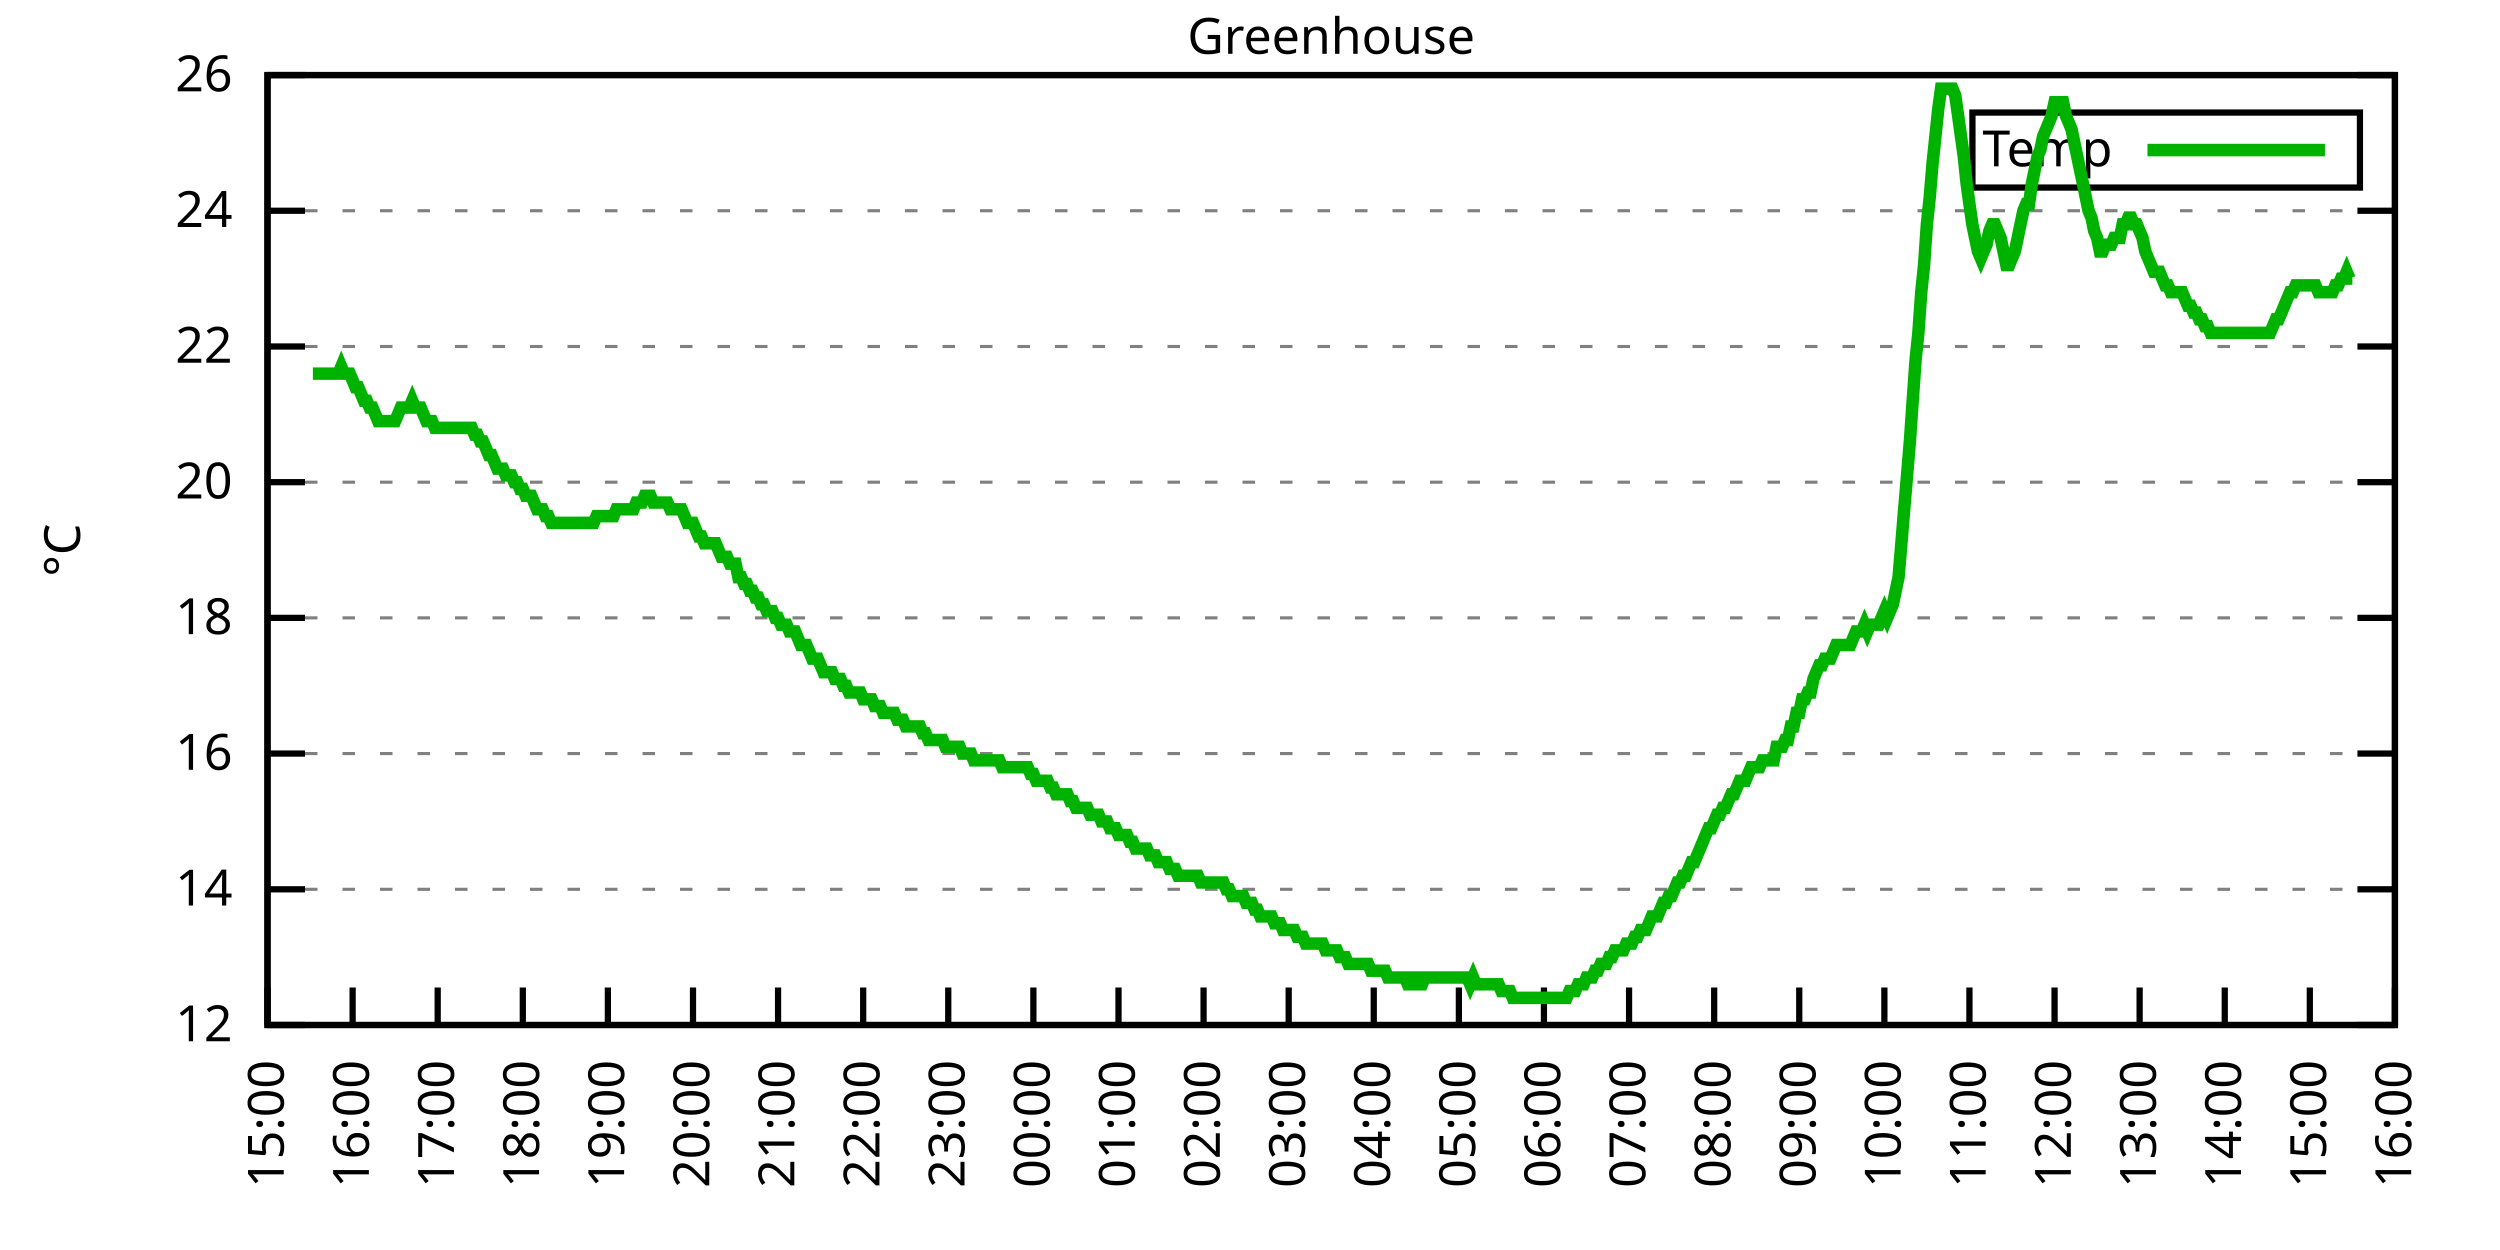
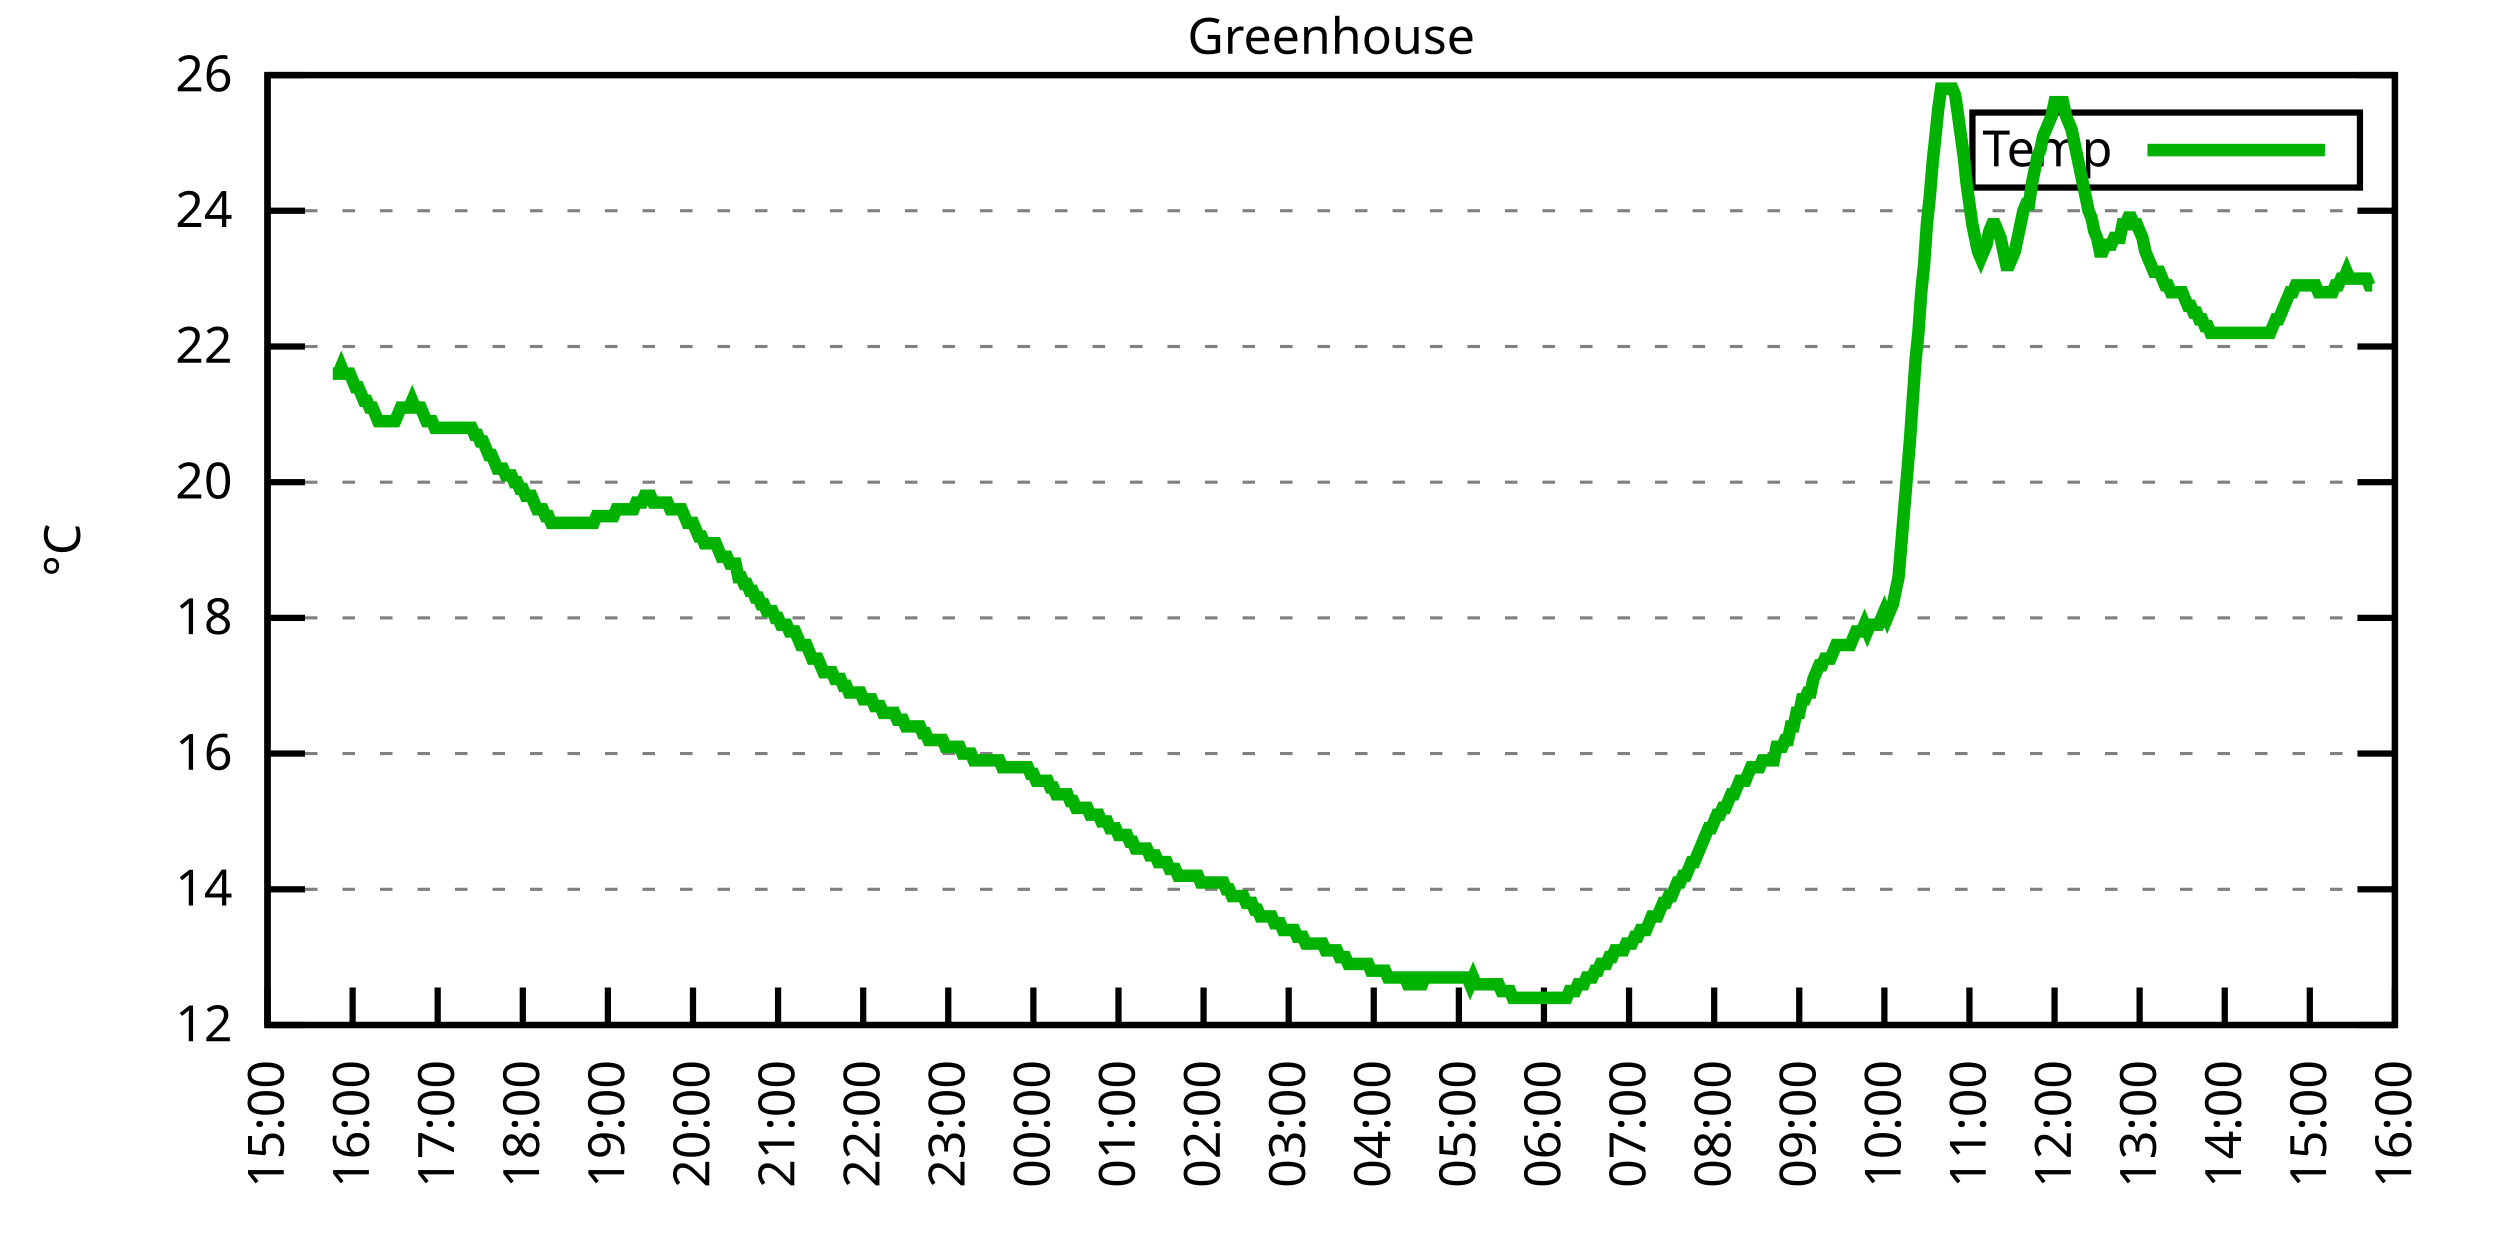
<svg xmlns="http://www.w3.org/2000/svg" xmlns:xlink="http://www.w3.org/1999/xlink" width="400" height="200" viewBox="0 0 400 200">
  <g id="gnuplot_canvas">
    <rect x="0" y="0" width="400" height="200" fill="none" />
    <defs>
      <circle id="gpDot" r="0.5" stroke-width="0.5" stroke="currentColor" />
      <path id="gpPt0" stroke-width="0.333" stroke="currentColor" d="M-1,0 h2 M0,-1 v2" />
      <path id="gpPt1" stroke-width="0.333" stroke="currentColor" d="M-1,-1 L1,1 M1,-1 L-1,1" />
      <path id="gpPt2" stroke-width="0.333" stroke="currentColor" d="M-1,0 L1,0 M0,-1 L0,1 M-1,-1 L1,1 M-1,1 L1,-1" />
      <rect id="gpPt3" stroke-width="0.333" stroke="currentColor" x="-1" y="-1" width="2" height="2" />
      <rect id="gpPt4" stroke-width="0.333" stroke="currentColor" fill="currentColor" x="-1" y="-1" width="2" height="2" />
      <circle id="gpPt5" stroke-width="0.333" stroke="currentColor" cx="0" cy="0" r="1" />
      <use xlink:href="#gpPt5" id="gpPt6" fill="currentColor" stroke="none" />
      <path id="gpPt7" stroke-width="0.333" stroke="currentColor" d="M0,-1.33 L-1.33,0.67 L1.33,0.67 z" />
      <use xlink:href="#gpPt7" id="gpPt8" fill="currentColor" stroke="none" />
      <use xlink:href="#gpPt7" id="gpPt9" stroke="currentColor" transform="rotate(180)" />
      <use xlink:href="#gpPt9" id="gpPt10" fill="currentColor" stroke="none" />
      <use xlink:href="#gpPt3" id="gpPt11" stroke="currentColor" transform="rotate(45)" />
      <use xlink:href="#gpPt11" id="gpPt12" fill="currentColor" stroke="none" />
      <path id="gpPt13" stroke-width="0.333" stroke="currentColor" d="M0,1.330 L1.265,0.411 L0.782,-1.067 L-0.782,-1.076 L-1.265,0.411 z" />
      <use xlink:href="#gpPt13" id="gpPt14" fill="currentColor" stroke="none" />
      <filter id="textbox" filterUnits="objectBoundingBox" x="0" y="0" height="1" width="1">
        <feFlood flood-color="white" flood-opacity="1" result="bgnd" />
        <feComposite in="SourceGraphic" in2="bgnd" operator="atop" />
      </filter>
      <filter id="greybox" filterUnits="objectBoundingBox" x="0" y="0" height="1" width="1">
        <feFlood flood-color="lightgrey" flood-opacity="1" result="grey" />
        <feComposite in="SourceGraphic" in2="grey" operator="atop" />
      </filter>
    </defs>
    <g fill="none" color="white" stroke="currentColor" stroke-width="1.00" stroke-linecap="butt" stroke-linejoin="miter">
</g>
    <g fill="none" color="black" stroke="currentColor" stroke-width="1.00" stroke-linecap="butt" stroke-linejoin="miter">
      <g stroke="none" shape-rendering="crispEdges">
        <polygon fill="rgb(255, 255, 255)" points="42.80,164.00 383.18,164.00 383.18,12.02 42.80,12.02 " />
      </g>
    </g>
    <g fill="none" color="black" stroke="currentColor" stroke-width="1.00" stroke-linecap="butt" stroke-linejoin="miter">
</g>
    <g fill="none" color="black" stroke="black" stroke-width="0.50" stroke-linecap="butt" stroke-linejoin="miter">
</g>
    <g fill="none" color="gray" stroke="currentColor" stroke-width="0.50" stroke-linecap="butt" stroke-linejoin="miter">
      <path stroke="gray" stroke-dasharray="2,4" class="gridline" d="M42.80,164.00 L383.19,164.00  " />
    </g>
    <g fill="none" color="gray" stroke="gray" stroke-width="1.00" stroke-linecap="butt" stroke-linejoin="miter">
</g>
    <g fill="none" color="black" stroke="currentColor" stroke-width="1.00" stroke-linecap="butt" stroke-linejoin="miter">
      <path stroke="black" d="M42.80,164.00 L48.80,164.00 M383.19,164.00 L377.19,164.00  " />
      <g transform="translate(37.20,166.60)" stroke="none" fill="black" font-family="Sans" font-size="8.00" text-anchor="end">
        <text>
          <tspan font-family="Sans"> 12</tspan>
        </text>
      </g>
    </g>
    <g fill="none" color="black" stroke="currentColor" stroke-width="1.00" stroke-linecap="butt" stroke-linejoin="miter">
</g>
    <g fill="none" color="black" stroke="black" stroke-width="0.50" stroke-linecap="butt" stroke-linejoin="miter">
</g>
    <g fill="none" color="gray" stroke="currentColor" stroke-width="0.50" stroke-linecap="butt" stroke-linejoin="miter">
      <path stroke="gray" stroke-dasharray="2,4" class="gridline" d="M42.80,142.29 L383.19,142.29  " />
    </g>
    <g fill="none" color="gray" stroke="gray" stroke-width="1.00" stroke-linecap="butt" stroke-linejoin="miter">
</g>
    <g fill="none" color="black" stroke="currentColor" stroke-width="1.00" stroke-linecap="butt" stroke-linejoin="miter">
      <path stroke="black" d="M42.80,142.29 L48.80,142.29 M383.19,142.29 L377.19,142.29  " />
      <g transform="translate(37.20,144.89)" stroke="none" fill="black" font-family="Sans" font-size="8.00" text-anchor="end">
        <text>
          <tspan font-family="Sans"> 14</tspan>
        </text>
      </g>
    </g>
    <g fill="none" color="black" stroke="currentColor" stroke-width="1.00" stroke-linecap="butt" stroke-linejoin="miter">
</g>
    <g fill="none" color="black" stroke="black" stroke-width="0.50" stroke-linecap="butt" stroke-linejoin="miter">
</g>
    <g fill="none" color="gray" stroke="currentColor" stroke-width="0.50" stroke-linecap="butt" stroke-linejoin="miter">
      <path stroke="gray" stroke-dasharray="2,4" class="gridline" d="M42.80,120.57 L383.19,120.57  " />
    </g>
    <g fill="none" color="gray" stroke="gray" stroke-width="1.00" stroke-linecap="butt" stroke-linejoin="miter">
</g>
    <g fill="none" color="black" stroke="currentColor" stroke-width="1.00" stroke-linecap="butt" stroke-linejoin="miter">
      <path stroke="black" d="M42.80,120.57 L48.80,120.57 M383.19,120.57 L377.19,120.57  " />
      <g transform="translate(37.20,123.17)" stroke="none" fill="black" font-family="Sans" font-size="8.00" text-anchor="end">
        <text>
          <tspan font-family="Sans"> 16</tspan>
        </text>
      </g>
    </g>
    <g fill="none" color="black" stroke="currentColor" stroke-width="1.00" stroke-linecap="butt" stroke-linejoin="miter">
</g>
    <g fill="none" color="black" stroke="black" stroke-width="0.50" stroke-linecap="butt" stroke-linejoin="miter">
</g>
    <g fill="none" color="gray" stroke="currentColor" stroke-width="0.50" stroke-linecap="butt" stroke-linejoin="miter">
      <path stroke="gray" stroke-dasharray="2,4" class="gridline" d="M42.80,98.86 L383.19,98.86  " />
    </g>
    <g fill="none" color="gray" stroke="gray" stroke-width="1.00" stroke-linecap="butt" stroke-linejoin="miter">
</g>
    <g fill="none" color="black" stroke="currentColor" stroke-width="1.00" stroke-linecap="butt" stroke-linejoin="miter">
      <path stroke="black" d="M42.80,98.86 L48.80,98.86 M383.19,98.86 L377.19,98.86  " />
      <g transform="translate(37.20,101.46)" stroke="none" fill="black" font-family="Sans" font-size="8.00" text-anchor="end">
        <text>
          <tspan font-family="Sans"> 18</tspan>
        </text>
      </g>
    </g>
    <g fill="none" color="black" stroke="currentColor" stroke-width="1.00" stroke-linecap="butt" stroke-linejoin="miter">
</g>
    <g fill="none" color="black" stroke="black" stroke-width="0.50" stroke-linecap="butt" stroke-linejoin="miter">
</g>
    <g fill="none" color="gray" stroke="currentColor" stroke-width="0.50" stroke-linecap="butt" stroke-linejoin="miter">
      <path stroke="gray" stroke-dasharray="2,4" class="gridline" d="M42.80,77.15 L383.19,77.15  " />
    </g>
    <g fill="none" color="gray" stroke="gray" stroke-width="1.00" stroke-linecap="butt" stroke-linejoin="miter">
</g>
    <g fill="none" color="black" stroke="currentColor" stroke-width="1.00" stroke-linecap="butt" stroke-linejoin="miter">
      <path stroke="black" d="M42.80,77.15 L48.80,77.15 M383.19,77.15 L377.19,77.15  " />
      <g transform="translate(37.20,79.75)" stroke="none" fill="black" font-family="Sans" font-size="8.00" text-anchor="end">
        <text>
          <tspan font-family="Sans"> 20</tspan>
        </text>
      </g>
    </g>
    <g fill="none" color="black" stroke="currentColor" stroke-width="1.00" stroke-linecap="butt" stroke-linejoin="miter">
</g>
    <g fill="none" color="black" stroke="black" stroke-width="0.50" stroke-linecap="butt" stroke-linejoin="miter">
</g>
    <g fill="none" color="gray" stroke="currentColor" stroke-width="0.50" stroke-linecap="butt" stroke-linejoin="miter">
      <path stroke="gray" stroke-dasharray="2,4" class="gridline" d="M42.80,55.44 L383.19,55.44  " />
    </g>
    <g fill="none" color="gray" stroke="gray" stroke-width="1.00" stroke-linecap="butt" stroke-linejoin="miter">
</g>
    <g fill="none" color="black" stroke="currentColor" stroke-width="1.00" stroke-linecap="butt" stroke-linejoin="miter">
      <path stroke="black" d="M42.80,55.44 L48.80,55.44 M383.19,55.44 L377.19,55.44  " />
      <g transform="translate(37.20,58.04)" stroke="none" fill="black" font-family="Sans" font-size="8.00" text-anchor="end">
        <text>
          <tspan font-family="Sans"> 22</tspan>
        </text>
      </g>
    </g>
    <g fill="none" color="black" stroke="currentColor" stroke-width="1.00" stroke-linecap="butt" stroke-linejoin="miter">
</g>
    <g fill="none" color="black" stroke="black" stroke-width="0.50" stroke-linecap="butt" stroke-linejoin="miter">
</g>
    <g fill="none" color="gray" stroke="currentColor" stroke-width="0.50" stroke-linecap="butt" stroke-linejoin="miter">
      <path stroke="gray" stroke-dasharray="2,4" class="gridline" d="M42.80,33.72 L383.19,33.72  " />
    </g>
    <g fill="none" color="gray" stroke="gray" stroke-width="1.00" stroke-linecap="butt" stroke-linejoin="miter">
</g>
    <g fill="none" color="black" stroke="currentColor" stroke-width="1.00" stroke-linecap="butt" stroke-linejoin="miter">
      <path stroke="black" d="M42.80,33.72 L48.80,33.72 M383.19,33.72 L377.19,33.72  " />
      <g transform="translate(37.20,36.32)" stroke="none" fill="black" font-family="Sans" font-size="8.00" text-anchor="end">
        <text>
          <tspan font-family="Sans"> 24</tspan>
        </text>
      </g>
    </g>
    <g fill="none" color="black" stroke="currentColor" stroke-width="1.00" stroke-linecap="butt" stroke-linejoin="miter">
</g>
    <g fill="none" color="black" stroke="black" stroke-width="0.50" stroke-linecap="butt" stroke-linejoin="miter">
</g>
    <g fill="none" color="gray" stroke="currentColor" stroke-width="0.50" stroke-linecap="butt" stroke-linejoin="miter">
      <path stroke="gray" stroke-dasharray="2,4" class="gridline" d="M42.80,12.01 L383.19,12.01  " />
    </g>
    <g fill="none" color="gray" stroke="gray" stroke-width="1.00" stroke-linecap="butt" stroke-linejoin="miter">
</g>
    <g fill="none" color="black" stroke="currentColor" stroke-width="1.00" stroke-linecap="butt" stroke-linejoin="miter">
      <path stroke="black" d="M42.80,12.01 L48.80,12.01 M383.19,12.01 L377.19,12.01  " />
      <g transform="translate(37.20,14.61)" stroke="none" fill="black" font-family="Sans" font-size="8.00" text-anchor="end">
        <text>
          <tspan font-family="Sans"> 26</tspan>
        </text>
      </g>
    </g>
    <g fill="none" color="black" stroke="currentColor" stroke-width="1.00" stroke-linecap="butt" stroke-linejoin="miter">
      <path stroke="black" d="M42.80,164.00 L42.80,158.00  " />
      <g transform="translate(45.40,169.60) rotate(270.00)" stroke="none" fill="black" font-family="Sans" font-size="8.00" text-anchor="end">
        <text>
          <tspan font-family="Sans">15:00</tspan>
        </text>
      </g>
    </g>
    <g fill="none" color="black" stroke="currentColor" stroke-width="1.00" stroke-linecap="butt" stroke-linejoin="miter">
      <path stroke="black" d="M56.42,164.00 L56.42,158.00  " />
      <g transform="translate(59.02,169.60) rotate(270.00)" stroke="none" fill="black" font-family="Sans" font-size="8.00" text-anchor="end">
        <text>
          <tspan font-family="Sans">16:00</tspan>
        </text>
      </g>
    </g>
    <g fill="none" color="black" stroke="currentColor" stroke-width="1.00" stroke-linecap="butt" stroke-linejoin="miter">
      <path stroke="black" d="M70.03,164.00 L70.03,158.00  " />
      <g transform="translate(72.63,169.60) rotate(270.00)" stroke="none" fill="black" font-family="Sans" font-size="8.00" text-anchor="end">
        <text>
          <tspan font-family="Sans">17:00</tspan>
        </text>
      </g>
    </g>
    <g fill="none" color="black" stroke="currentColor" stroke-width="1.00" stroke-linecap="butt" stroke-linejoin="miter">
      <path stroke="black" d="M83.65,164.00 L83.65,158.00  " />
      <g transform="translate(86.25,169.60) rotate(270.00)" stroke="none" fill="black" font-family="Sans" font-size="8.00" text-anchor="end">
        <text>
          <tspan font-family="Sans">18:00</tspan>
        </text>
      </g>
    </g>
    <g fill="none" color="black" stroke="currentColor" stroke-width="1.00" stroke-linecap="butt" stroke-linejoin="miter">
      <path stroke="black" d="M97.26,164.00 L97.26,158.00  " />
      <g transform="translate(99.86,169.60) rotate(270.00)" stroke="none" fill="black" font-family="Sans" font-size="8.00" text-anchor="end">
        <text>
          <tspan font-family="Sans">19:00</tspan>
        </text>
      </g>
    </g>
    <g fill="none" color="black" stroke="currentColor" stroke-width="1.00" stroke-linecap="butt" stroke-linejoin="miter">
      <path stroke="black" d="M110.88,164.00 L110.88,158.00  " />
      <g transform="translate(113.48,169.60) rotate(270.00)" stroke="none" fill="black" font-family="Sans" font-size="8.00" text-anchor="end">
        <text>
          <tspan font-family="Sans">20:00</tspan>
        </text>
      </g>
    </g>
    <g fill="none" color="black" stroke="currentColor" stroke-width="1.00" stroke-linecap="butt" stroke-linejoin="miter">
      <path stroke="black" d="M124.49,164.00 L124.49,158.00  " />
      <g transform="translate(127.09,169.60) rotate(270.00)" stroke="none" fill="black" font-family="Sans" font-size="8.00" text-anchor="end">
        <text>
          <tspan font-family="Sans">21:00</tspan>
        </text>
      </g>
    </g>
    <g fill="none" color="black" stroke="currentColor" stroke-width="1.00" stroke-linecap="butt" stroke-linejoin="miter">
      <path stroke="black" d="M138.11,164.00 L138.11,158.00  " />
      <g transform="translate(140.71,169.60) rotate(270.00)" stroke="none" fill="black" font-family="Sans" font-size="8.00" text-anchor="end">
        <text>
          <tspan font-family="Sans">22:00</tspan>
        </text>
      </g>
    </g>
    <g fill="none" color="black" stroke="currentColor" stroke-width="1.00" stroke-linecap="butt" stroke-linejoin="miter">
      <path stroke="black" d="M151.72,164.00 L151.72,158.00  " />
      <g transform="translate(154.32,169.60) rotate(270.00)" stroke="none" fill="black" font-family="Sans" font-size="8.00" text-anchor="end">
        <text>
          <tspan font-family="Sans">23:00</tspan>
        </text>
      </g>
    </g>
    <g fill="none" color="black" stroke="currentColor" stroke-width="1.00" stroke-linecap="butt" stroke-linejoin="miter">
      <path stroke="black" d="M165.34,164.00 L165.34,158.00  " />
      <g transform="translate(167.94,169.60) rotate(270.00)" stroke="none" fill="black" font-family="Sans" font-size="8.00" text-anchor="end">
        <text>
          <tspan font-family="Sans">00:00</tspan>
        </text>
      </g>
    </g>
    <g fill="none" color="black" stroke="currentColor" stroke-width="1.00" stroke-linecap="butt" stroke-linejoin="miter">
      <path stroke="black" d="M178.96,164.00 L178.96,158.00  " />
      <g transform="translate(181.56,169.60) rotate(270.00)" stroke="none" fill="black" font-family="Sans" font-size="8.00" text-anchor="end">
        <text>
          <tspan font-family="Sans">01:00</tspan>
        </text>
      </g>
    </g>
    <g fill="none" color="black" stroke="currentColor" stroke-width="1.00" stroke-linecap="butt" stroke-linejoin="miter">
      <path stroke="black" d="M192.57,164.00 L192.57,158.00  " />
      <g transform="translate(195.17,169.60) rotate(270.00)" stroke="none" fill="black" font-family="Sans" font-size="8.00" text-anchor="end">
        <text>
          <tspan font-family="Sans">02:00</tspan>
        </text>
      </g>
    </g>
    <g fill="none" color="black" stroke="currentColor" stroke-width="1.00" stroke-linecap="butt" stroke-linejoin="miter">
      <path stroke="black" d="M206.19,164.00 L206.19,158.00  " />
      <g transform="translate(208.79,169.60) rotate(270.00)" stroke="none" fill="black" font-family="Sans" font-size="8.00" text-anchor="end">
        <text>
          <tspan font-family="Sans">03:00</tspan>
        </text>
      </g>
    </g>
    <g fill="none" color="black" stroke="currentColor" stroke-width="1.00" stroke-linecap="butt" stroke-linejoin="miter">
      <path stroke="black" d="M219.80,164.00 L219.80,158.00  " />
      <g transform="translate(222.40,169.60) rotate(270.00)" stroke="none" fill="black" font-family="Sans" font-size="8.00" text-anchor="end">
        <text>
          <tspan font-family="Sans">04:00</tspan>
        </text>
      </g>
    </g>
    <g fill="none" color="black" stroke="currentColor" stroke-width="1.00" stroke-linecap="butt" stroke-linejoin="miter">
      <path stroke="black" d="M233.42,164.00 L233.42,158.00  " />
      <g transform="translate(236.02,169.60) rotate(270.00)" stroke="none" fill="black" font-family="Sans" font-size="8.00" text-anchor="end">
        <text>
          <tspan font-family="Sans">05:00</tspan>
        </text>
      </g>
    </g>
    <g fill="none" color="black" stroke="currentColor" stroke-width="1.00" stroke-linecap="butt" stroke-linejoin="miter">
      <path stroke="black" d="M247.03,164.00 L247.03,158.00  " />
      <g transform="translate(249.63,169.60) rotate(270.00)" stroke="none" fill="black" font-family="Sans" font-size="8.00" text-anchor="end">
        <text>
          <tspan font-family="Sans">06:00</tspan>
        </text>
      </g>
    </g>
    <g fill="none" color="black" stroke="currentColor" stroke-width="1.00" stroke-linecap="butt" stroke-linejoin="miter">
      <path stroke="black" d="M260.65,164.00 L260.65,158.00  " />
      <g transform="translate(263.25,169.60) rotate(270.00)" stroke="none" fill="black" font-family="Sans" font-size="8.00" text-anchor="end">
        <text>
          <tspan font-family="Sans">07:00</tspan>
        </text>
      </g>
    </g>
    <g fill="none" color="black" stroke="currentColor" stroke-width="1.00" stroke-linecap="butt" stroke-linejoin="miter">
      <path stroke="black" d="M274.27,164.00 L274.27,158.00  " />
      <g transform="translate(276.87,169.60) rotate(270.00)" stroke="none" fill="black" font-family="Sans" font-size="8.00" text-anchor="end">
        <text>
          <tspan font-family="Sans">08:00</tspan>
        </text>
      </g>
    </g>
    <g fill="none" color="black" stroke="currentColor" stroke-width="1.00" stroke-linecap="butt" stroke-linejoin="miter">
      <path stroke="black" d="M287.88,164.00 L287.88,158.00  " />
      <g transform="translate(290.48,169.60) rotate(270.00)" stroke="none" fill="black" font-family="Sans" font-size="8.00" text-anchor="end">
        <text>
          <tspan font-family="Sans">09:00</tspan>
        </text>
      </g>
    </g>
    <g fill="none" color="black" stroke="currentColor" stroke-width="1.00" stroke-linecap="butt" stroke-linejoin="miter">
      <path stroke="black" d="M301.50,164.00 L301.50,158.00  " />
      <g transform="translate(304.10,169.60) rotate(270.00)" stroke="none" fill="black" font-family="Sans" font-size="8.00" text-anchor="end">
        <text>
          <tspan font-family="Sans">10:00</tspan>
        </text>
      </g>
    </g>
    <g fill="none" color="black" stroke="currentColor" stroke-width="1.00" stroke-linecap="butt" stroke-linejoin="miter">
      <path stroke="black" d="M315.11,164.00 L315.11,158.00  " />
      <g transform="translate(317.71,169.60) rotate(270.00)" stroke="none" fill="black" font-family="Sans" font-size="8.00" text-anchor="end">
        <text>
          <tspan font-family="Sans">11:00</tspan>
        </text>
      </g>
    </g>
    <g fill="none" color="black" stroke="currentColor" stroke-width="1.00" stroke-linecap="butt" stroke-linejoin="miter">
      <path stroke="black" d="M328.73,164.00 L328.73,158.00  " />
      <g transform="translate(331.33,169.60) rotate(270.00)" stroke="none" fill="black" font-family="Sans" font-size="8.00" text-anchor="end">
        <text>
          <tspan font-family="Sans">12:00</tspan>
        </text>
      </g>
    </g>
    <g fill="none" color="black" stroke="currentColor" stroke-width="1.00" stroke-linecap="butt" stroke-linejoin="miter">
      <path stroke="black" d="M342.34,164.00 L342.34,158.00  " />
      <g transform="translate(344.94,169.60) rotate(270.00)" stroke="none" fill="black" font-family="Sans" font-size="8.00" text-anchor="end">
        <text>
          <tspan font-family="Sans">13:00</tspan>
        </text>
      </g>
    </g>
    <g fill="none" color="black" stroke="currentColor" stroke-width="1.00" stroke-linecap="butt" stroke-linejoin="miter">
      <path stroke="black" d="M355.96,164.00 L355.96,158.00  " />
      <g transform="translate(358.56,169.60) rotate(270.00)" stroke="none" fill="black" font-family="Sans" font-size="8.00" text-anchor="end">
        <text>
          <tspan font-family="Sans">14:00</tspan>
        </text>
      </g>
    </g>
    <g fill="none" color="black" stroke="currentColor" stroke-width="1.00" stroke-linecap="butt" stroke-linejoin="miter">
      <path stroke="black" d="M369.57,164.00 L369.57,158.00  " />
      <g transform="translate(372.17,169.60) rotate(270.00)" stroke="none" fill="black" font-family="Sans" font-size="8.00" text-anchor="end">
        <text>
          <tspan font-family="Sans">15:00</tspan>
        </text>
      </g>
    </g>
    <g fill="none" color="black" stroke="currentColor" stroke-width="1.00" stroke-linecap="butt" stroke-linejoin="miter">
      <path stroke="black" d="M383.19,164.00 L383.19,158.00  " />
      <g transform="translate(385.79,169.60) rotate(270.00)" stroke="none" fill="black" font-family="Sans" font-size="8.00" text-anchor="end">
        <text>
          <tspan font-family="Sans">16:00</tspan>
        </text>
      </g>
    </g>
    <g fill="none" color="black" stroke="currentColor" stroke-width="1.00" stroke-linecap="butt" stroke-linejoin="miter">
</g>
    <g fill="none" color="black" stroke="currentColor" stroke-width="1.00" stroke-linecap="butt" stroke-linejoin="miter">
      <path stroke="black" d="M42.80,12.01 L42.80,164.00 L383.19,164.00 L383.19,12.01 L42.80,12.01 Z  " />
    </g>
    <g fill="none" color="black" stroke="currentColor" stroke-width="1.00" stroke-linecap="butt" stroke-linejoin="miter">
</g>
    <g fill="none" color="black" stroke="currentColor" stroke-width="1.00" stroke-linecap="butt" stroke-linejoin="miter">
      <path stroke="black" d="M315.59,30.01 L315.59,18.01 L377.59,18.01 L377.59,30.01 L315.59,30.01 Z  " />
    </g>
    <g id="Greenhouse_plot_1">
      <g fill="none" color="white" stroke="black" stroke-width="2.00" stroke-linecap="butt" stroke-linejoin="miter">
</g>
      <g fill="none" color="black" stroke="currentColor" stroke-width="2.00" stroke-linecap="butt" stroke-linejoin="miter">
        <g transform="translate(337.99,26.61)" stroke="none" fill="black" font-family="Sans" font-size="8.00" text-anchor="end">
          <text>
            <tspan font-family="Sans">Temp</tspan>
          </text>
        </g>
      </g>
      <g fill="none" color="black" stroke="currentColor" stroke-width="2.00" stroke-linecap="butt" stroke-linejoin="miter">
-         <path stroke="rgb(  0, 178,   0)" d="M343.59,24.01 L371.99,24.01 M50.06,59.78 L50.52,59.78 L50.97,59.78 L51.42,59.78 L51.88,59.78 L52.33,59.78   L52.78,59.78 L53.24,59.78 L53.69,59.78 L54.15,59.78 L54.60,58.69 L55.05,59.78 L55.51,59.78 L55.96,59.78   L56.42,60.86 L56.87,61.95 L57.32,61.95 L57.78,63.04 L58.23,64.12 L58.68,64.12 L59.14,65.21 L59.59,65.21   L60.05,66.29 L60.50,67.38 L60.95,67.38 L61.41,67.38 L61.86,67.38 L62.32,67.38 L62.77,67.38 L63.22,67.38   L63.68,66.29 L64.13,65.21 L64.58,65.21 L65.04,65.21 L65.49,65.21 L65.95,64.12 L66.40,65.21 L66.85,65.21   L67.31,65.21 L67.76,66.29 L68.22,67.38 L68.67,67.38 L69.12,67.38 L69.58,68.46 L70.03,68.46 L70.49,68.46   L70.94,68.46 L71.39,68.46 L71.85,68.46 L72.30,68.46 L72.75,68.46 L73.21,68.46 L73.66,68.46 L74.12,68.46   L74.57,68.46 L75.02,68.46 L75.48,68.46 L75.93,69.55 L76.39,69.55 L76.84,70.63 L77.29,70.63 L77.75,71.72   L78.20,72.81 L78.65,72.81 L79.11,73.89 L79.56,74.98 L80.02,74.98 L80.47,74.98 L80.92,76.06 L81.38,76.06   L81.83,76.06 L82.29,77.15 L82.74,77.15 L83.19,78.23 L83.65,78.23 L84.10,79.32 L84.55,79.32 L85.01,79.32   L85.46,80.41 L85.92,81.49 L86.37,81.49 L86.82,81.49 L87.28,82.58 L87.73,82.58 L88.19,83.66 L88.64,83.66   L89.09,83.66 L89.55,83.66 L90.00,83.66 L90.45,83.66 L90.91,83.66 L91.36,83.66 L91.82,83.66 L92.27,83.66   L92.72,83.66 L93.18,83.66 L93.63,83.66 L94.09,83.66 L94.54,83.66 L94.99,83.66 L95.45,82.58 L95.90,82.58   L96.35,82.58 L96.81,82.58 L97.26,82.58 L97.72,82.58 L98.17,82.58 L98.62,81.49 L99.08,81.49 L99.53,81.49   L99.99,81.49 L100.44,81.49 L100.89,81.49 L101.35,81.49 L101.80,80.41 L102.25,80.41 L102.71,80.41 L103.16,79.32   L103.62,79.32 L104.07,79.32 L104.52,80.41 L104.98,80.41 L105.43,80.41 L105.89,80.41 L106.34,80.41 L106.79,80.41   L107.25,81.49 L107.70,81.49 L108.15,81.49 L108.61,81.49 L109.06,81.49 L109.52,82.58 L109.97,83.66 L110.42,83.66   L110.88,83.66 L111.33,84.75 L111.79,85.83 L112.24,85.83 L112.69,86.92 L113.15,86.92 L113.60,86.92 L114.05,86.92   L114.51,86.92 L114.96,88.00 L115.42,89.09 L115.87,89.09 L116.32,89.09 L116.78,90.18 L117.23,90.18 L117.69,90.18   L118.14,92.35 L118.59,92.35 L119.05,93.43 L119.50,93.43 L119.96,94.52 L120.41,94.52 L120.86,95.60 L121.32,95.60   L121.77,96.69 L122.22,96.69 L122.68,97.78 L123.13,97.78 L123.59,97.78 L124.04,98.86 L124.49,98.86 L124.95,99.95   L125.40,99.95 L125.86,99.95 L126.31,101.03 L126.76,101.03 L127.22,101.03 L127.67,102.12 L128.12,103.20 L128.58,103.20   L129.03,103.20 L129.49,104.29 L129.94,105.38 L130.39,105.38 L130.85,105.38 L131.30,106.46 L131.76,107.55 L132.21,107.55   L132.66,107.55 L133.12,107.55 L133.57,108.63 L134.02,108.63 L134.48,108.63 L134.93,109.72 L135.39,109.72 L135.84,110.80   L136.29,110.80 L136.75,110.80 L137.20,110.80 L137.66,110.80 L138.11,111.89 L138.56,111.89 L139.02,111.89 L139.47,111.89   L139.92,112.97 L140.38,112.97 L140.83,112.97 L141.29,114.06 L141.74,114.06 L142.19,114.06 L142.65,114.06 L143.10,114.06   L143.56,115.15 L144.01,115.15 L144.46,115.15 L144.92,116.23 L145.37,116.23 L145.82,116.23 L146.28,116.23 L146.73,116.23   L147.19,116.23 L147.64,117.32 L148.09,117.32 L148.55,118.40 L149.00,118.40 L149.46,118.40 L149.91,118.40 L150.36,118.40   L150.82,118.40 L151.27,119.49 L151.72,119.49 L152.18,119.49 L152.63,119.49 L153.09,119.49 L153.54,119.49 L153.99,120.57   L154.45,120.57 L154.90,120.57 L155.36,120.57 L155.81,121.66 L156.26,121.66 L156.72,121.66 L157.17,121.66 L157.62,121.66   L158.08,121.66 L158.53,121.66 L158.99,121.66 L159.44,121.66 L159.89,121.66 L160.35,122.75 L160.80,122.75 L161.26,122.75   L161.71,122.75 L162.16,122.75 L162.62,122.75 L163.07,122.75 L163.52,122.75 L163.98,122.75 L164.43,122.75 L164.89,123.83   L165.34,123.83 L165.79,124.92 L166.25,124.92 L166.70,124.92 L167.16,124.92 L167.61,124.92 L168.06,126.00 L168.52,126.00   L168.97,127.09 L169.43,127.09 L169.88,127.09 L170.33,127.09 L170.79,127.09 L171.24,128.17 L171.69,128.17 L172.15,129.26   L172.60,129.26 L173.06,129.26 L173.51,129.26 L173.96,129.26 L174.42,130.35 L174.87,130.35 L175.33,130.35 L175.78,130.35   L176.23,131.43 L176.69,131.43 L177.14,131.43 L177.59,132.52 L178.05,132.52 L178.50,132.52 L178.96,133.60 L179.41,133.60   L179.86,133.60 L180.32,133.60 L180.77,134.69 L181.23,134.69 L181.68,135.77 L182.13,135.77 L182.59,135.77 L183.04,135.77   L183.49,135.77 L183.95,136.86 L184.40,136.86 L184.86,136.86 L185.31,137.94 L185.76,137.94 L186.22,137.94 L186.67,137.94   L187.13,139.03 L187.58,139.03 L188.03,139.03 L188.49,140.12 L188.94,140.12 L189.39,140.12 L189.85,140.12 L190.30,140.12   L190.76,140.12 L191.21,140.12 L191.66,140.12 L192.12,141.20 L192.57,141.20 L193.03,141.20 L193.48,141.20 L193.93,141.20   L194.39,141.20 L194.84,141.20 L195.29,141.20 L195.75,141.20 L196.20,142.29 L196.66,142.29 L197.11,143.37 L197.56,143.37   L198.02,143.37 L198.47,143.37 L198.93,143.37 L199.38,144.46 L199.83,144.46 L200.29,144.46 L200.74,145.54 L201.19,145.54   L201.65,146.63 L202.10,146.63 L202.56,146.63 L203.01,146.63 L203.46,146.63 L203.92,147.72 L204.37,147.72 L204.83,147.72   L205.28,148.80 L205.73,148.80 L206.19,148.80 L206.64,148.80 L207.09,148.80 L207.55,149.89 L208.00,149.89 L208.46,149.89   L208.91,150.97 L209.36,150.97 L209.82,150.97 L210.27,150.97 L210.73,150.97 L211.18,150.97 L211.63,150.97 L212.09,152.06   L212.54,152.06 L213.00,152.06 L213.45,152.06 L213.90,152.06 L214.36,153.14 L214.81,153.14 L215.26,153.14 L215.72,154.23   L216.17,154.23 L216.63,154.23 L217.08,154.23 L217.53,154.23 L217.99,154.23 L218.44,154.23 L218.90,154.23 L219.35,155.31   L219.80,155.31 L220.26,155.31 L220.71,155.31 L221.16,155.31 L221.62,155.31 L222.07,156.40 L222.53,156.40 L222.98,156.40   L223.43,156.40 L223.89,156.40 L224.34,156.40 L224.80,156.40 L225.25,157.49 L225.70,157.49 L226.16,156.40 L226.61,156.40   L227.06,157.49 L227.52,157.49 L227.97,156.40 L228.43,156.40 L228.88,156.40 L229.33,156.40 L229.79,156.40 L230.24,156.40   L230.70,156.40 L231.15,156.40 L231.60,156.40 L232.06,156.40 L232.51,156.40 L232.96,156.40 L233.42,156.40 L233.87,156.40   L234.33,156.40 L234.78,156.40 L235.23,157.49 L235.69,156.40 L236.14,157.49 L236.60,157.49 L237.05,157.49 L237.50,157.49   L237.96,157.49 L238.41,157.49 L238.86,157.49 L239.32,157.49 L239.77,157.49 L240.23,158.57 L240.68,158.57 L241.13,158.57   L241.59,158.57 L242.04,159.66 L242.50,159.66 L242.95,159.66 L243.40,159.66 L243.86,159.66 L244.31,159.66 L244.76,159.66   L245.22,159.66 L245.67,159.66 L246.13,159.66 L246.58,159.66 L247.03,159.66 L247.49,159.66 L247.94,159.66 L248.40,159.66   L248.85,159.66 L249.30,159.66 L249.76,159.66 L250.21,159.66 L250.66,159.66 L251.12,158.57 L251.57,158.57 L252.03,158.57   L252.48,157.49 L252.93,157.49 L253.39,157.49 L253.84,156.40 L254.30,156.40 L254.75,156.40 L255.20,155.31 L255.66,155.31   L256.11,154.23 L256.56,154.23 L257.02,154.23 L257.47,153.14 L257.93,153.14 L258.38,152.06 L258.83,152.06 L259.29,152.06   L259.74,152.06 L260.20,150.97 L260.65,150.97 L261.10,150.97 L261.56,149.89 L262.01,149.89 L262.47,148.80 L262.92,148.80   L263.37,148.80 L263.83,147.72 L264.28,146.63 L264.73,146.63 L265.19,146.63 L265.64,145.54 L266.10,144.46 L266.55,144.46   L267.00,143.37 L267.46,143.37 L267.91,142.29 L268.37,141.20 L268.82,141.20 L269.27,140.12 L269.73,140.12 L270.18,139.03   L270.63,137.94 L271.09,137.94 L271.54,136.86 L272.00,135.77 L272.45,134.69 L272.90,133.60 L273.36,132.52 L273.81,132.52   L274.27,131.43 L274.72,130.35 L275.17,130.35 L275.63,129.26 L276.08,129.26 L276.53,128.17 L276.99,127.09 L277.44,127.09   L277.90,126.00 L278.35,124.92 L278.80,124.92 L279.26,124.92 L279.71,123.83 L280.17,122.75 L280.62,122.75 L281.07,122.75   L281.53,122.75 L281.98,121.66 L282.43,121.66 L282.89,121.66 L283.34,121.66 L283.80,121.66 L284.25,119.49 L284.70,119.49   L285.16,119.49 L285.61,118.40 L286.07,118.40 L286.52,116.23 L286.97,116.23 L287.43,114.06 L287.88,114.06 L288.33,111.89   L288.79,111.89 L289.24,110.80 L289.70,110.80 L290.15,108.63 L290.60,107.55 L291.06,106.46 L291.51,106.46 L291.97,105.38   L292.42,105.38 L292.87,105.38 L293.33,104.29 L293.78,103.20 L294.23,103.20 L294.69,103.20 L295.14,103.20 L295.60,103.20   L296.05,103.20 L296.50,102.12 L296.96,101.03 L297.41,101.03 L297.87,101.03 L298.32,99.95 L298.77,101.03 L299.23,99.95   L299.68,99.95 L300.13,99.95 L300.59,99.95 L301.04,98.86 L301.50,97.78 L301.95,98.86 L302.40,97.78 L302.86,96.69   L303.31,94.52 L303.77,92.35 L304.22,86.92 L304.67,81.49 L305.13,76.06 L305.58,70.63 L306.03,64.12 L306.49,57.61   L306.94,53.26 L307.40,46.75 L307.85,42.41 L308.30,35.89 L308.76,31.55 L309.21,26.12 L309.67,21.78 L310.12,17.44   L310.57,14.18 L311.03,14.18 L311.48,14.18 L311.94,14.18 L312.39,14.18 L312.84,15.27 L313.30,18.52 L313.75,21.78   L314.20,25.04 L314.66,29.38 L315.11,32.64 L315.57,35.89 L316.02,38.07 L316.47,40.24 L316.93,41.32 L317.38,40.24   L317.84,39.15 L318.29,36.98 L318.74,35.89 L319.20,35.89 L319.65,36.98 L320.10,38.07 L320.56,40.24 L321.01,42.41   L321.47,42.41 L321.92,41.32 L322.37,40.24 L322.83,38.07 L323.28,35.89 L323.74,33.72 L324.19,32.64 L324.64,32.64   L325.10,29.38 L325.55,27.21 L326.00,25.04 L326.46,23.95 L326.91,21.78 L327.37,20.70 L327.82,19.61 L328.27,18.52   L328.73,16.35 L329.18,16.35 L329.64,16.35 L330.09,16.35 L330.54,18.52 L331.00,19.61 L331.45,20.70 L331.90,22.87   L332.36,25.04 L332.81,27.21 L333.27,29.38 L333.72,31.55 L334.17,33.72 L334.63,34.81 L335.08,36.98 L335.54,38.07   L335.99,40.24 L336.44,40.24 L336.90,39.15 L337.35,39.15 L337.80,39.15 L338.26,38.07 L338.71,38.07 L339.17,38.07   L339.62,35.89 L340.07,35.89 L340.53,34.81 L340.98,34.81 L341.44,35.89 L341.89,35.89 L342.34,36.98 L342.80,38.07   L343.25,40.24 L343.70,41.32 L344.16,42.41 L344.61,43.49 L345.07,43.49 L345.52,43.49 L345.97,44.58 L346.43,45.66   L346.88,45.66 L347.34,46.75 L347.79,46.75 L348.24,46.75 L348.70,46.75 L349.15,46.75 L349.60,47.84 L350.06,48.92   L350.51,48.92 L350.97,50.01 L351.42,50.01 L351.87,51.09 L352.33,51.09 L352.78,52.18 L353.24,52.18 L353.69,53.26   L354.14,53.26 L354.60,53.26 L355.05,53.26 L355.50,53.26 L355.96,53.26 L356.41,53.26 L356.87,53.26 L357.32,53.26   L357.77,53.26 L358.23,53.26 L358.68,53.26 L359.14,53.26 L359.59,53.26 L360.04,53.26 L360.50,53.26 L360.95,53.26   L361.41,53.26 L361.86,53.26 L362.31,53.26 L362.77,53.26 L363.22,53.26 L363.67,52.18 L364.13,51.09 L364.58,51.09   L365.04,50.01 L365.49,48.92 L365.94,47.84 L366.40,46.75 L366.85,46.75 L367.31,45.66 L367.76,45.66 L368.21,45.66   L368.67,45.66 L369.12,45.66 L369.57,45.66 L370.03,45.66 L370.48,45.66 L370.94,46.75 L371.39,46.75 L371.84,46.75   L372.30,46.75 L372.75,46.75 L373.21,46.75 L373.66,45.66 L374.11,45.66 L374.57,44.58 L375.02,44.58 L375.47,43.49   L375.93,44.58 L376.38,44.58  " />
+         <path stroke="rgb(  0, 178,   0)" d="M343.59,24.01 L371.99,24.01 M53.24,59.78 L53.69,59.78 L54.15,59.78 L54.60,58.69 L55.05,59.78 L55.51,59.78   L55.96,59.78 L56.42,60.86 L56.87,61.95 L57.32,61.95 L57.78,63.04 L58.23,64.12 L58.68,64.12 L59.14,65.21   L59.59,65.21 L60.05,66.29 L60.50,67.38 L60.95,67.38 L61.41,67.38 L61.86,67.38 L62.32,67.38 L62.77,67.38   L63.22,67.38 L63.68,66.29 L64.13,65.21 L64.58,65.21 L65.04,65.21 L65.49,65.21 L65.95,64.12 L66.40,65.21   L66.85,65.21 L67.31,65.21 L67.76,66.29 L68.22,67.38 L68.67,67.38 L69.12,67.38 L69.58,68.46 L70.03,68.46   L70.49,68.46 L70.94,68.46 L71.39,68.46 L71.85,68.46 L72.30,68.46 L72.75,68.46 L73.21,68.46 L73.66,68.46   L74.12,68.46 L74.57,68.46 L75.02,68.46 L75.48,68.46 L75.93,69.55 L76.39,69.55 L76.84,70.63 L77.29,70.63   L77.75,71.72 L78.20,72.81 L78.65,72.81 L79.11,73.89 L79.56,74.98 L80.02,74.98 L80.47,74.98 L80.92,76.06   L81.38,76.06 L81.83,76.06 L82.29,77.15 L82.74,77.15 L83.19,78.23 L83.65,78.23 L84.10,79.32 L84.55,79.32   L85.01,79.32 L85.46,80.41 L85.92,81.49 L86.37,81.49 L86.82,81.49 L87.28,82.58 L87.73,82.58 L88.19,83.66   L88.64,83.66 L89.09,83.66 L89.55,83.66 L90.00,83.66 L90.45,83.66 L90.91,83.66 L91.36,83.66 L91.82,83.66   L92.27,83.66 L92.72,83.66 L93.18,83.66 L93.63,83.66 L94.09,83.66 L94.54,83.66 L94.99,83.66 L95.45,82.58   L95.90,82.58 L96.35,82.58 L96.81,82.58 L97.26,82.58 L97.72,82.58 L98.17,82.58 L98.62,81.49 L99.08,81.49   L99.53,81.49 L99.99,81.49 L100.44,81.49 L100.89,81.49 L101.35,81.49 L101.80,80.41 L102.25,80.41 L102.71,80.41   L103.16,79.32 L103.62,79.32 L104.07,79.32 L104.52,80.41 L104.98,80.41 L105.43,80.41 L105.89,80.41 L106.34,80.41   L106.79,80.41 L107.25,81.49 L107.70,81.49 L108.15,81.49 L108.61,81.49 L109.06,81.49 L109.52,82.58 L109.97,83.66   L110.42,83.66 L110.88,83.66 L111.33,84.75 L111.79,85.83 L112.24,85.83 L112.69,86.92 L113.15,86.92 L113.60,86.92   L114.05,86.92 L114.51,86.92 L114.96,88.00 L115.42,89.09 L115.87,89.09 L116.32,89.09 L116.78,90.18 L117.23,90.18   L117.69,90.18 L118.14,92.35 L118.59,92.35 L119.05,93.43 L119.50,93.43 L119.96,94.52 L120.41,94.52 L120.86,95.60   L121.32,95.60 L121.77,96.69 L122.22,96.69 L122.68,97.78 L123.13,97.78 L123.59,97.78 L124.04,98.86 L124.49,98.86   L124.95,99.95 L125.40,99.95 L125.86,99.95 L126.31,101.03 L126.76,101.03 L127.22,101.03 L127.67,102.12 L128.12,103.20   L128.58,103.20 L129.03,103.20 L129.49,104.29 L129.94,105.38 L130.39,105.38 L130.85,105.38 L131.30,106.46 L131.76,107.55   L132.21,107.55 L132.66,107.55 L133.12,107.55 L133.57,108.63 L134.02,108.63 L134.48,108.63 L134.93,109.72 L135.39,109.72   L135.84,110.80 L136.29,110.80 L136.75,110.80 L137.20,110.80 L137.66,110.80 L138.11,111.89 L138.56,111.89 L139.02,111.89   L139.47,111.89 L139.92,112.97 L140.38,112.97 L140.83,112.97 L141.29,114.06 L141.74,114.06 L142.19,114.06 L142.65,114.06   L143.10,114.06 L143.56,115.15 L144.01,115.15 L144.46,115.15 L144.92,116.23 L145.37,116.23 L145.82,116.23 L146.28,116.23   L146.73,116.23 L147.19,116.23 L147.64,117.32 L148.09,117.32 L148.55,118.40 L149.00,118.40 L149.46,118.40 L149.91,118.40   L150.36,118.40 L150.82,118.40 L151.27,119.49 L151.72,119.49 L152.18,119.49 L152.63,119.49 L153.09,119.49 L153.54,119.49   L153.99,120.57 L154.45,120.57 L154.90,120.57 L155.36,120.57 L155.81,121.66 L156.26,121.66 L156.72,121.66 L157.17,121.66   L157.62,121.66 L158.08,121.66 L158.53,121.66 L158.99,121.66 L159.44,121.66 L159.89,121.66 L160.35,122.75 L160.80,122.75   L161.26,122.75 L161.71,122.75 L162.16,122.75 L162.62,122.75 L163.07,122.75 L163.52,122.75 L163.98,122.75 L164.43,122.75   L164.89,123.83 L165.34,123.83 L165.79,124.92 L166.25,124.92 L166.70,124.92 L167.16,124.92 L167.61,124.92 L168.06,126.00   L168.52,126.00 L168.97,127.09 L169.43,127.09 L169.88,127.09 L170.33,127.09 L170.79,127.09 L171.24,128.17 L171.69,128.17   L172.15,129.26 L172.60,129.26 L173.06,129.26 L173.51,129.26 L173.96,129.26 L174.42,130.35 L174.87,130.35 L175.33,130.35   L175.78,130.35 L176.23,131.43 L176.69,131.43 L177.14,131.43 L177.59,132.52 L178.05,132.52 L178.50,132.52 L178.96,133.60   L179.41,133.60 L179.86,133.60 L180.32,133.60 L180.77,134.69 L181.23,134.69 L181.68,135.77 L182.13,135.77 L182.59,135.77   L183.04,135.77 L183.49,135.77 L183.95,136.86 L184.40,136.86 L184.86,136.86 L185.31,137.94 L185.76,137.94 L186.22,137.94   L186.67,137.94 L187.13,139.03 L187.58,139.03 L188.03,139.03 L188.49,140.12 L188.94,140.12 L189.39,140.12 L189.85,140.12   L190.30,140.12 L190.76,140.12 L191.21,140.12 L191.66,140.12 L192.12,141.20 L192.57,141.20 L193.03,141.20 L193.48,141.20   L193.93,141.20 L194.39,141.20 L194.84,141.20 L195.29,141.20 L195.75,141.20 L196.20,142.29 L196.66,142.29 L197.11,143.37   L197.56,143.37 L198.02,143.37 L198.47,143.37 L198.93,143.37 L199.38,144.46 L199.83,144.46 L200.29,144.46 L200.74,145.54   L201.19,145.54 L201.65,146.63 L202.10,146.63 L202.56,146.63 L203.01,146.63 L203.46,146.63 L203.92,147.72 L204.37,147.72   L204.83,147.72 L205.28,148.80 L205.73,148.80 L206.19,148.80 L206.64,148.80 L207.09,148.80 L207.55,149.89 L208.00,149.89   L208.46,149.89 L208.91,150.97 L209.36,150.97 L209.82,150.97 L210.27,150.97 L210.73,150.97 L211.18,150.97 L211.63,150.97   L212.09,152.06 L212.54,152.06 L213.00,152.06 L213.45,152.06 L213.90,152.06 L214.36,153.14 L214.81,153.14 L215.26,153.14   L215.72,154.23 L216.17,154.23 L216.63,154.23 L217.08,154.23 L217.53,154.23 L217.99,154.23 L218.44,154.23 L218.90,154.23   L219.35,155.31 L219.80,155.31 L220.26,155.31 L220.71,155.31 L221.16,155.31 L221.62,155.31 L222.07,156.40 L222.53,156.40   L222.98,156.40 L223.43,156.40 L223.89,156.40 L224.34,156.40 L224.80,156.40 L225.25,157.49 L225.70,157.49 L226.16,156.40   L226.61,156.40 L227.06,157.49 L227.52,157.49 L227.97,156.40 L228.43,156.40 L228.88,156.40 L229.33,156.40 L229.79,156.40   L230.24,156.40 L230.70,156.40 L231.15,156.40 L231.60,156.40 L232.06,156.40 L232.51,156.40 L232.96,156.40 L233.42,156.40   L233.87,156.40 L234.33,156.40 L234.78,156.40 L235.23,157.49 L235.69,156.40 L236.14,157.49 L236.60,157.49 L237.05,157.49   L237.50,157.49 L237.96,157.49 L238.41,157.49 L238.86,157.49 L239.32,157.49 L239.77,157.49 L240.23,158.57 L240.68,158.57   L241.13,158.57 L241.59,158.57 L242.04,159.66 L242.50,159.66 L242.95,159.66 L243.40,159.66 L243.86,159.66 L244.31,159.66   L244.76,159.66 L245.22,159.66 L245.67,159.66 L246.13,159.66 L246.58,159.66 L247.03,159.66 L247.49,159.66 L247.94,159.66   L248.40,159.66 L248.85,159.66 L249.30,159.66 L249.76,159.66 L250.21,159.66 L250.66,159.66 L251.12,158.57 L251.57,158.57   L252.03,158.57 L252.48,157.49 L252.93,157.49 L253.39,157.49 L253.84,156.40 L254.30,156.40 L254.75,156.40 L255.20,155.31   L255.66,155.31 L256.11,154.23 L256.56,154.23 L257.02,154.23 L257.47,153.14 L257.93,153.14 L258.38,152.06 L258.83,152.06   L259.29,152.06 L259.74,152.06 L260.20,150.97 L260.65,150.97 L261.10,150.97 L261.56,149.89 L262.01,149.89 L262.47,148.80   L262.92,148.80 L263.37,148.80 L263.83,147.72 L264.28,146.63 L264.73,146.63 L265.19,146.63 L265.64,145.54 L266.10,144.46   L266.55,144.46 L267.00,143.37 L267.46,143.37 L267.91,142.29 L268.37,141.20 L268.82,141.20 L269.27,140.12 L269.73,140.12   L270.18,139.03 L270.63,137.94 L271.09,137.94 L271.54,136.86 L272.00,135.77 L272.45,134.69 L272.90,133.60 L273.36,132.52   L273.81,132.52 L274.27,131.43 L274.72,130.35 L275.17,130.35 L275.63,129.26 L276.08,129.26 L276.53,128.17 L276.99,127.09   L277.44,127.09 L277.90,126.00 L278.35,124.92 L278.80,124.92 L279.26,124.92 L279.71,123.83 L280.17,122.75 L280.62,122.75   L281.07,122.75 L281.53,122.75 L281.98,121.66 L282.43,121.66 L282.89,121.66 L283.34,121.66 L283.80,121.66 L284.25,119.49   L284.70,119.49 L285.16,119.49 L285.61,118.40 L286.07,118.40 L286.52,116.23 L286.97,116.23 L287.43,114.06 L287.88,114.06   L288.33,111.89 L288.79,111.89 L289.24,110.80 L289.70,110.80 L290.15,108.63 L290.60,107.55 L291.06,106.46 L291.51,106.46   L291.97,105.38 L292.42,105.38 L292.87,105.38 L293.33,104.29 L293.78,103.20 L294.23,103.20 L294.69,103.20 L295.14,103.20   L295.60,103.20 L296.05,103.20 L296.50,102.12 L296.96,101.03 L297.41,101.03 L297.87,101.03 L298.32,99.95 L298.77,101.03   L299.23,99.95 L299.68,99.95 L300.13,99.95 L300.59,99.95 L301.04,98.86 L301.50,97.78 L301.95,98.86 L302.40,97.78   L302.86,96.69 L303.31,94.52 L303.77,92.35 L304.22,86.92 L304.67,81.49 L305.13,76.06 L305.58,70.63 L306.03,64.12   L306.49,57.61 L306.94,53.26 L307.40,46.75 L307.85,42.41 L308.30,35.89 L308.76,31.55 L309.21,26.12 L309.67,21.78   L310.12,17.44 L310.57,14.18 L311.03,14.18 L311.48,14.18 L311.94,14.18 L312.39,14.18 L312.84,15.27 L313.30,18.52   L313.75,21.78 L314.20,25.04 L314.66,29.38 L315.11,32.64 L315.57,35.89 L316.02,38.07 L316.47,40.24 L316.93,41.32   L317.38,40.24 L317.84,39.15 L318.29,36.98 L318.74,35.89 L319.20,35.89 L319.65,36.98 L320.10,38.07 L320.56,40.24   L321.01,42.41 L321.47,42.41 L321.92,41.32 L322.37,40.24 L322.83,38.07 L323.28,35.89 L323.74,33.72 L324.19,32.64   L324.64,32.64 L325.10,29.38 L325.55,27.21 L326.00,25.04 L326.46,23.95 L326.91,21.78 L327.37,20.70 L327.82,19.61   L328.27,18.52 L328.73,16.35 L329.18,16.35 L329.64,16.35 L330.09,16.35 L330.54,18.52 L331.00,19.61 L331.45,20.70   L331.90,22.87 L332.36,25.04 L332.81,27.21 L333.27,29.38 L333.72,31.55 L334.17,33.72 L334.63,34.81 L335.08,36.98   L335.54,38.07 L335.99,40.24 L336.44,40.24 L336.90,39.15 L337.35,39.15 L337.80,39.15 L338.26,38.07 L338.71,38.07   L339.17,38.07 L339.62,35.89 L340.07,35.89 L340.53,34.81 L340.98,34.81 L341.44,35.89 L341.89,35.89 L342.34,36.98   L342.80,38.07 L343.25,40.24 L343.70,41.32 L344.16,42.41 L344.61,43.49 L345.07,43.49 L345.52,43.49 L345.97,44.58   L346.43,45.66 L346.88,45.66 L347.34,46.75 L347.79,46.75 L348.24,46.75 L348.70,46.75 L349.15,46.75 L349.60,47.84   L350.06,48.92 L350.51,48.92 L350.97,50.01 L351.42,50.01 L351.87,51.09 L352.33,51.09 L352.78,52.18 L353.24,52.18   L353.69,53.26 L354.14,53.26 L354.60,53.26 L355.05,53.26 L355.50,53.26 L355.96,53.26 L356.41,53.26 L356.87,53.26   L357.32,53.26 L357.77,53.26 L358.23,53.26 L358.68,53.26 L359.14,53.26 L359.59,53.26 L360.04,53.26 L360.50,53.26   L360.95,53.26 L361.41,53.26 L361.86,53.26 L362.31,53.26 L362.77,53.26 L363.22,53.26 L363.67,52.18 L364.13,51.09   L364.58,51.09 L365.04,50.01 L365.49,48.92 L365.94,47.84 L366.40,46.75 L366.85,46.75 L367.31,45.66 L367.76,45.66   L368.21,45.66 L368.67,45.66 L369.12,45.66 L369.57,45.66 L370.03,45.66 L370.48,45.66 L370.94,46.75 L371.39,46.75   L371.84,46.75 L372.30,46.75 L372.75,46.75 L373.21,46.75 L373.66,45.66 L374.11,45.66 L374.57,44.58 L375.02,44.58   L375.47,43.49 L375.93,44.58 L376.38,44.58 L376.84,44.58 L377.29,44.58 L377.74,44.58 L378.20,44.58 L378.65,44.58   L379.11,45.66 L379.56,45.66  " />
      </g>
    </g>
    <g fill="none" color="black" stroke="currentColor" stroke-width="2.00" stroke-linecap="butt" stroke-linejoin="miter">
</g>
    <g fill="none" color="black" stroke="black" stroke-width="1.00" stroke-linecap="butt" stroke-linejoin="miter">
</g>
    <g fill="none" color="black" stroke="currentColor" stroke-width="1.00" stroke-linecap="butt" stroke-linejoin="miter">
      <path stroke="black" d="M42.80,12.01 L42.80,164.00 L383.19,164.00 L383.19,12.01 L42.80,12.01 Z  " />
      <g transform="translate(12.80,88.01) rotate(270.00)" stroke="none" fill="black" font-family="Sans" font-size="8.00" text-anchor="middle">
        <text>
          <tspan font-family="Sans">°C</tspan>
        </text>
      </g>
    </g>
    <g fill="none" color="black" stroke="currentColor" stroke-width="1.00" stroke-linecap="butt" stroke-linejoin="miter">
</g>
    <g fill="none" color="black" stroke="currentColor" stroke-width="1.00" stroke-linecap="butt" stroke-linejoin="miter">
      <g transform="translate(212.99,8.61)" stroke="none" fill="black" font-family="Sans" font-size="8.00" text-anchor="middle">
        <text>
          <tspan font-family="Sans">Greenhouse</tspan>
        </text>
      </g>
    </g>
    <g fill="none" color="black" stroke="currentColor" stroke-width="1.00" stroke-linecap="butt" stroke-linejoin="miter">
</g>
  </g>
</svg>
